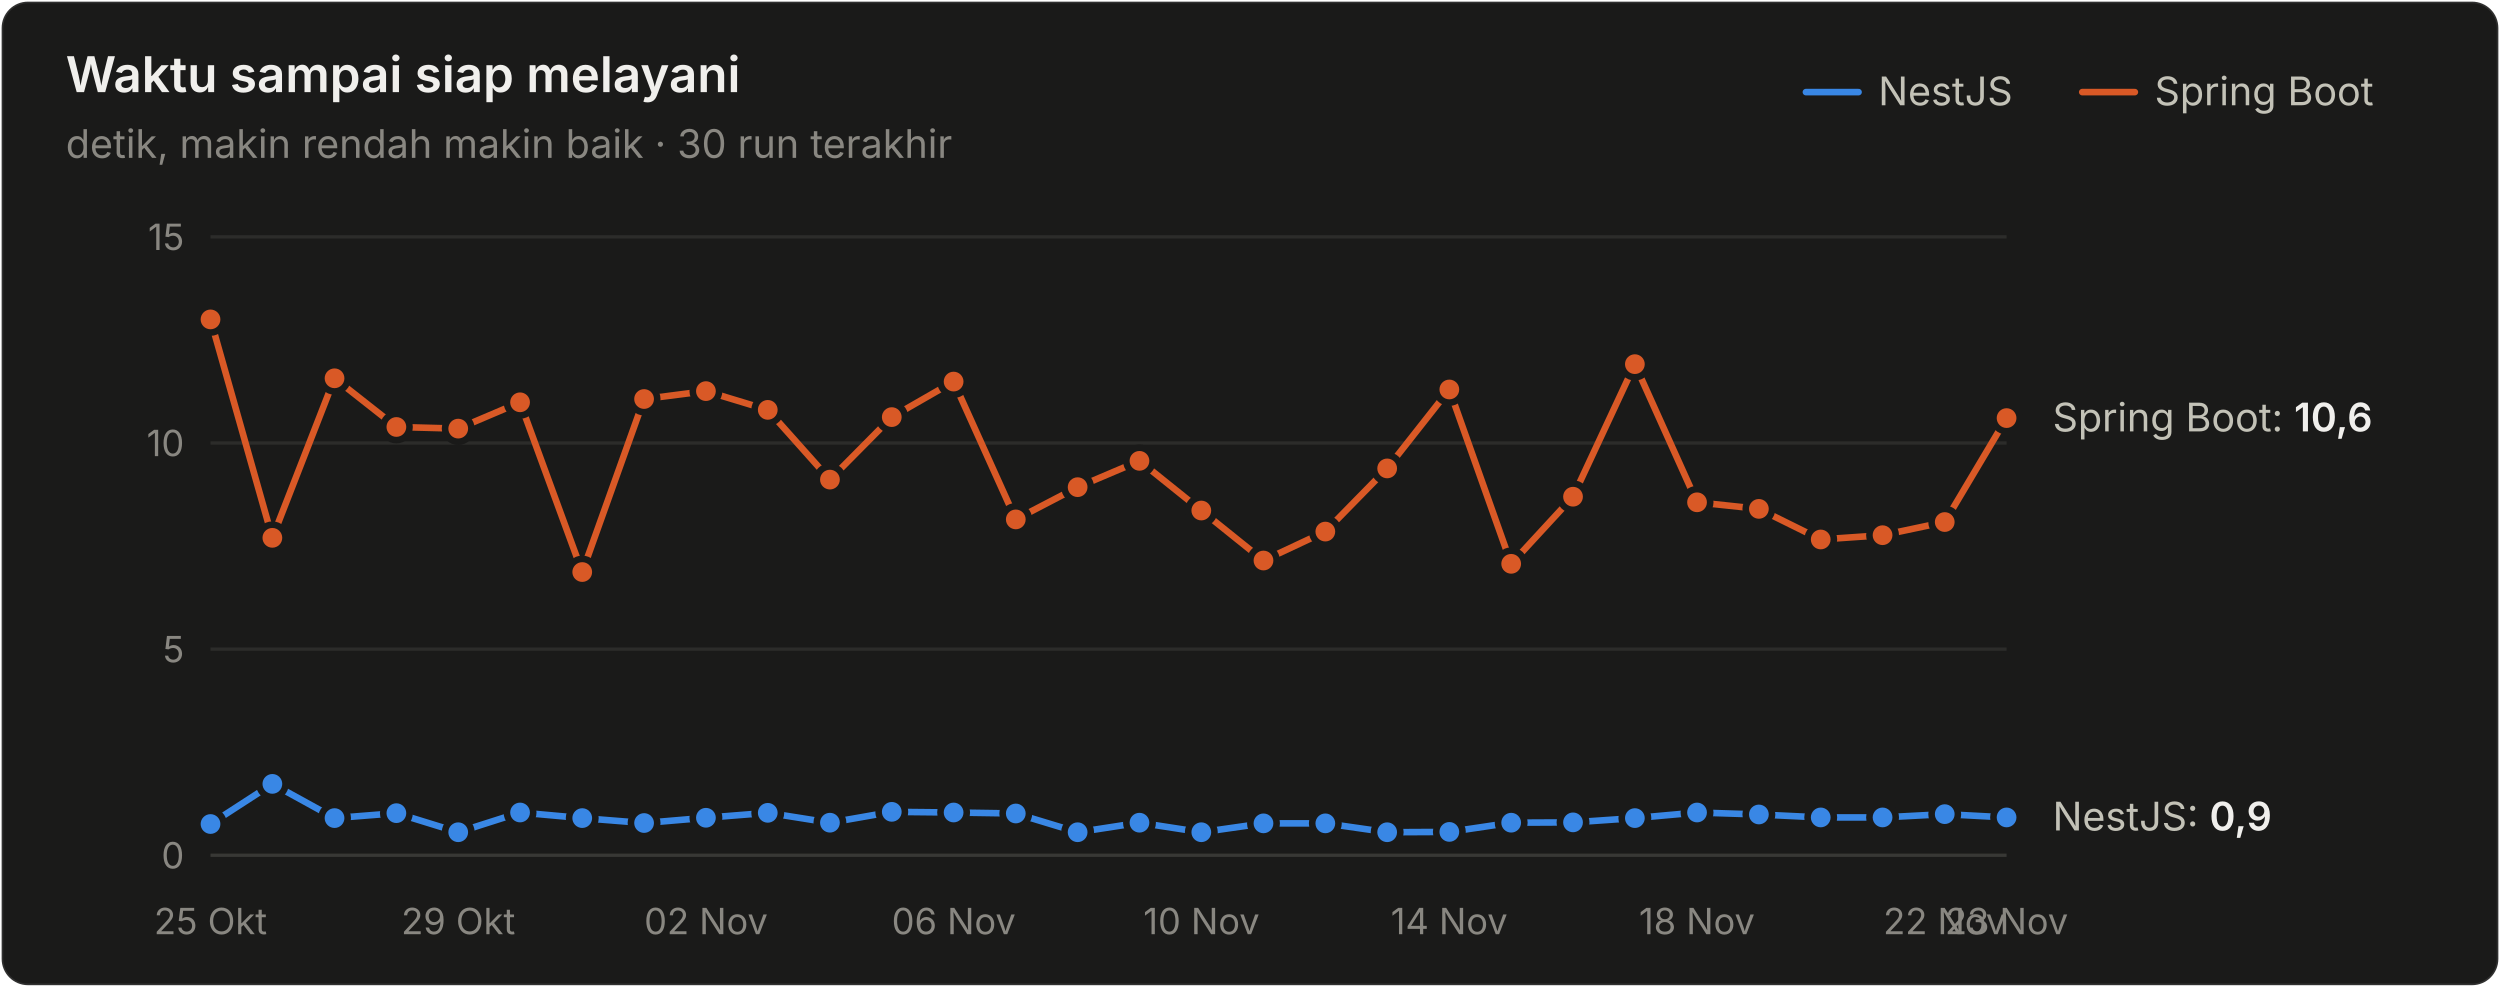
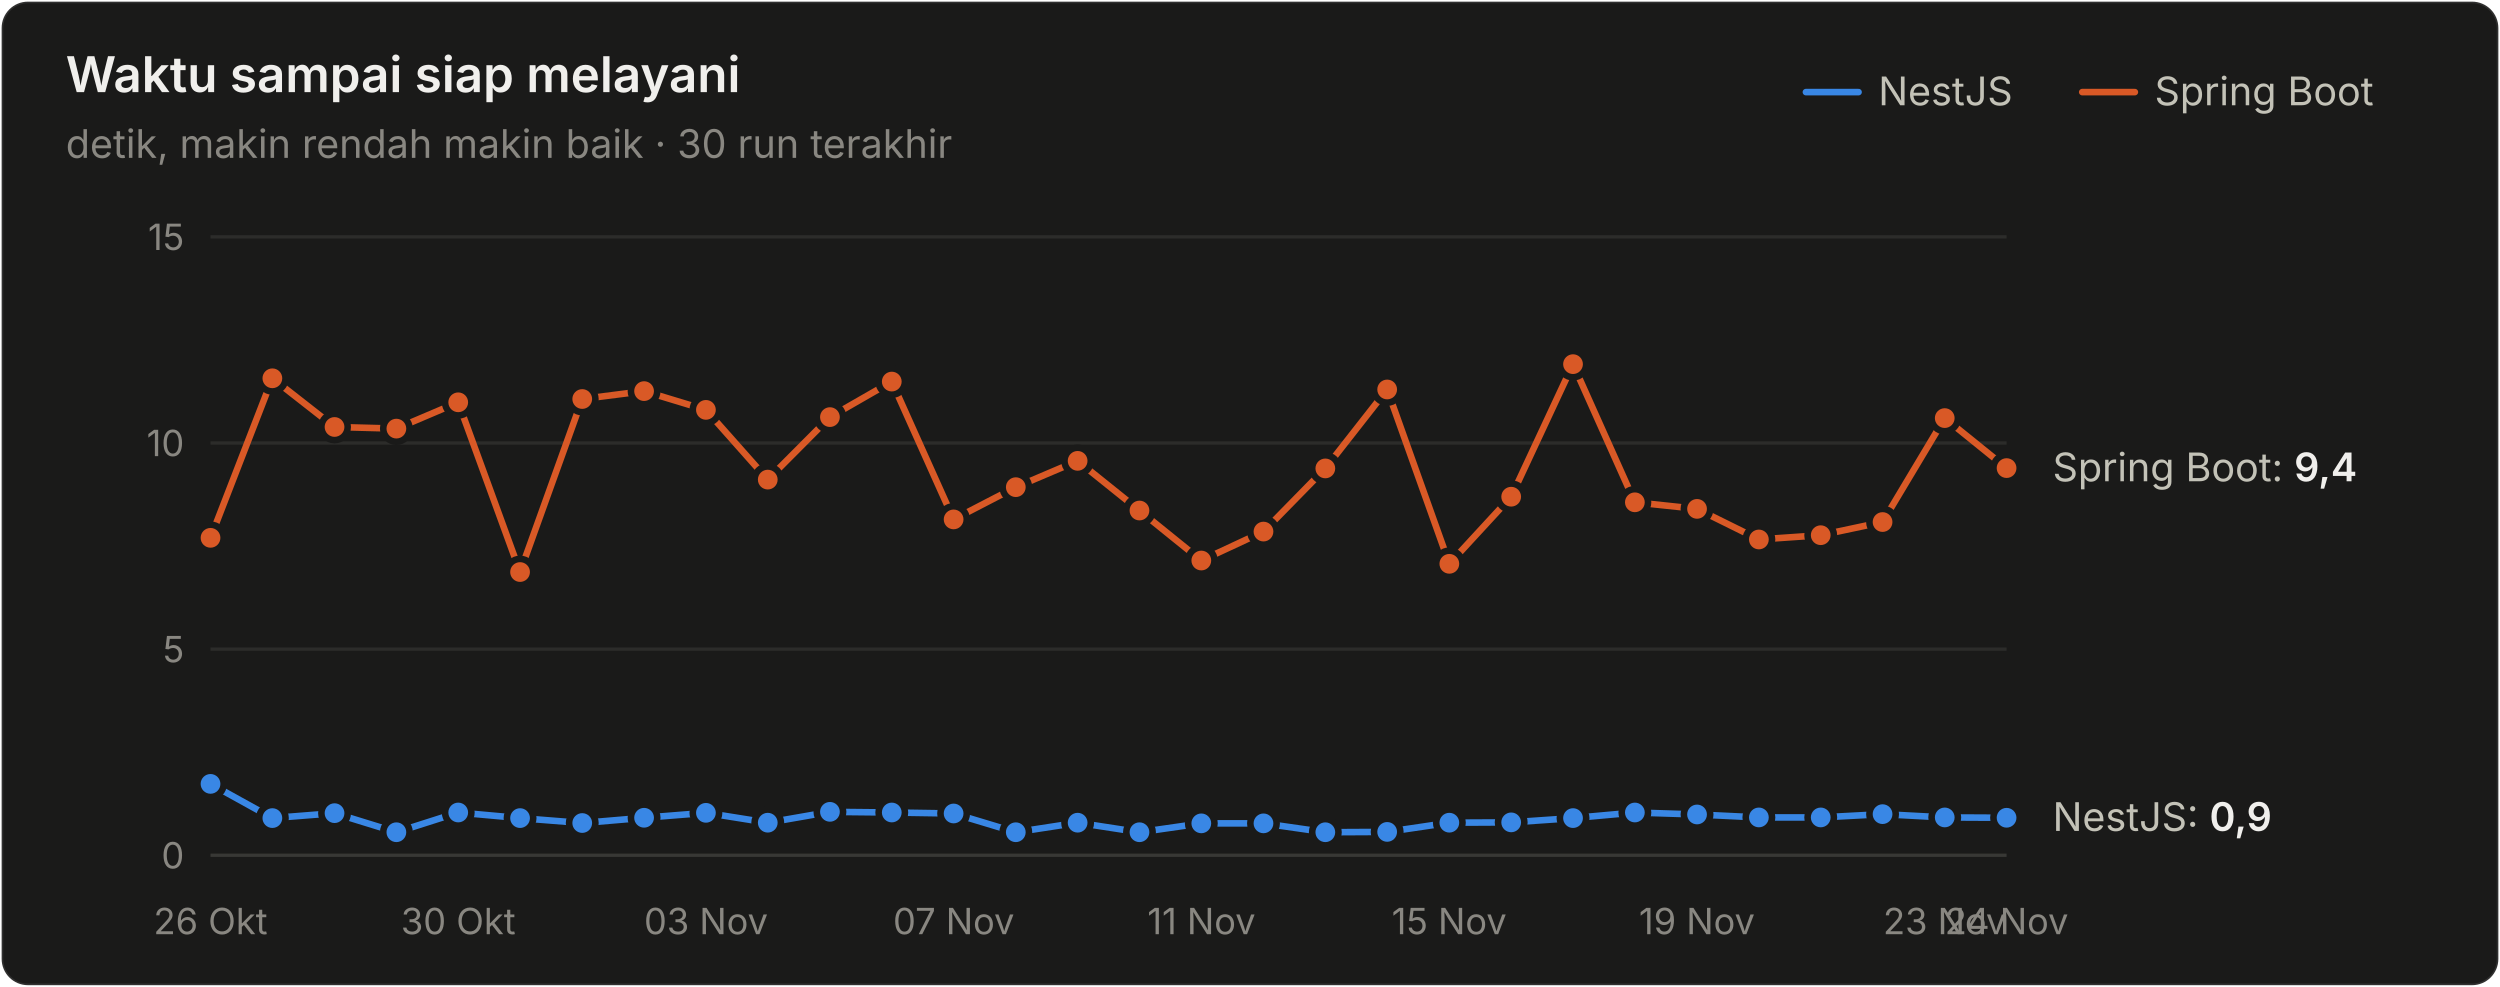
<svg xmlns="http://www.w3.org/2000/svg" width="760" height="300" viewBox="0 0 760 300" role="img" aria-label="Waktu sampai siap melayani">
  <style>text{font-family:system-ui,-apple-system,"Segoe UI",sans-serif}.angka{font-variant-numeric:tabular-nums}</style>
  <rect x="0.5" y="0.5" width="759" height="299" rx="8" fill="#1a1a19" stroke="rgba(255,255,255,0.10)" />
  <text x="20" y="28" font-size="15" font-weight="600" fill="#f0efec">Waktu sampai siap melayani</text>
  <text x="20" y="48" font-size="12" fill="#898781">detik, makin rendah makin baik · 30 run terakhir</text>
  <text x="655" y="32" font-size="12" fill="#c3c2b7">Spring Boot</text>
  <line x1="633" y1="28" x2="649" y2="28" stroke="#d95926" stroke-width="2" stroke-linecap="round" />
  <text x="571" y="32" font-size="12" fill="#c3c2b7">NestJS</text>
  <line x1="549" y1="28" x2="565" y2="28" stroke="#3987e5" stroke-width="2" stroke-linecap="round" />
  <line x1="64" y1="260" x2="610" y2="260" stroke="#383835" stroke-width="1" />
  <text class="angka" x="56" y="264" font-size="11" text-anchor="end" fill="#898781">0</text>
  <line x1="64" y1="197.333" x2="610" y2="197.333" stroke="#2c2c2a" stroke-width="1" />
  <text class="angka" x="56" y="201.333" font-size="11" text-anchor="end" fill="#898781">5</text>
  <line x1="64" y1="134.667" x2="610" y2="134.667" stroke="#2c2c2a" stroke-width="1" />
  <text class="angka" x="56" y="138.667" font-size="11" text-anchor="end" fill="#898781">10</text>
  <line x1="64" y1="72" x2="610" y2="72" stroke="#2c2c2a" stroke-width="1" />
  <text class="angka" x="56" y="76" font-size="11" text-anchor="end" fill="#898781">15</text>
-   <text x="64" y="284" font-size="11" text-anchor="middle" fill="#898781">25 Okt</text>
-   <text x="139.31" y="284" font-size="11" text-anchor="middle" fill="#898781">29 Okt</text>
-   <text x="214.621" y="284" font-size="11" text-anchor="middle" fill="#898781">02 Nov</text>
-   <text x="289.931" y="284" font-size="11" text-anchor="middle" fill="#898781">06 Nov</text>
-   <text x="365.241" y="284" font-size="11" text-anchor="middle" fill="#898781">10 Nov</text>
-   <text x="440.552" y="284" font-size="11" text-anchor="middle" fill="#898781">14 Nov</text>
-   <text x="515.862" y="284" font-size="11" text-anchor="middle" fill="#898781">18 Nov</text>
-   <text x="591.172" y="284" font-size="11" text-anchor="middle" fill="#898781">22 Nov</text>
-   <text x="610" y="284" font-size="11" text-anchor="middle" fill="#898781">23 Nov</text>
-   <path d="M64.0,250.5 L82.8,238.3 L101.7,248.7 L120.5,247.2 L139.3,253.0 L158.1,247.0 L177.0,248.7 L195.8,250.2 L214.6,248.6 L233.4,247.1 L252.3,250.1 L271.1,246.8 L289.9,247.0 L308.8,247.3 L327.6,253.0 L346.4,250.1 L365.2,253.0 L384.1,250.3 L402.9,250.3 L421.7,253.0 L440.6,252.9 L459.4,250.1 L478.2,250.0 L497.0,248.7 L515.9,247.0 L534.7,247.6 L553.5,248.5 L572.3,248.5 L591.2,247.5 L610.0,248.5" fill="none" stroke="#3987e5" stroke-width="2" stroke-linejoin="round" stroke-linecap="round" />
-   <circle cx="64.0" cy="250.5" r="4" fill="#3987e5" stroke="#1a1a19" stroke-width="2" />
-   <circle cx="82.8" cy="238.3" r="4" fill="#3987e5" stroke="#1a1a19" stroke-width="2" />
-   <circle cx="101.7" cy="248.7" r="4" fill="#3987e5" stroke="#1a1a19" stroke-width="2" />
-   <circle cx="120.5" cy="247.2" r="4" fill="#3987e5" stroke="#1a1a19" stroke-width="2" />
-   <circle cx="139.3" cy="253.0" r="4" fill="#3987e5" stroke="#1a1a19" stroke-width="2" />
-   <circle cx="158.1" cy="247.0" r="4" fill="#3987e5" stroke="#1a1a19" stroke-width="2" />
-   <circle cx="177.0" cy="248.7" r="4" fill="#3987e5" stroke="#1a1a19" stroke-width="2" />
-   <circle cx="195.8" cy="250.2" r="4" fill="#3987e5" stroke="#1a1a19" stroke-width="2" />
-   <circle cx="214.6" cy="248.6" r="4" fill="#3987e5" stroke="#1a1a19" stroke-width="2" />
-   <circle cx="233.4" cy="247.1" r="4" fill="#3987e5" stroke="#1a1a19" stroke-width="2" />
-   <circle cx="252.3" cy="250.1" r="4" fill="#3987e5" stroke="#1a1a19" stroke-width="2" />
-   <circle cx="271.1" cy="246.8" r="4" fill="#3987e5" stroke="#1a1a19" stroke-width="2" />
-   <circle cx="289.9" cy="247.0" r="4" fill="#3987e5" stroke="#1a1a19" stroke-width="2" />
-   <circle cx="308.8" cy="247.3" r="4" fill="#3987e5" stroke="#1a1a19" stroke-width="2" />
-   <circle cx="327.6" cy="253.0" r="4" fill="#3987e5" stroke="#1a1a19" stroke-width="2" />
-   <circle cx="346.4" cy="250.1" r="4" fill="#3987e5" stroke="#1a1a19" stroke-width="2" />
-   <circle cx="365.2" cy="253.0" r="4" fill="#3987e5" stroke="#1a1a19" stroke-width="2" />
+   <text x="64" y="284" font-size="11" text-anchor="middle" fill="#898781">26 Okt</text>
+   <text x="139.31" y="284" font-size="11" text-anchor="middle" fill="#898781">30 Okt</text>
+   <text x="214.621" y="284" font-size="11" text-anchor="middle" fill="#898781">03 Nov</text>
+   <text x="289.931" y="284" font-size="11" text-anchor="middle" fill="#898781">07 Nov</text>
+   <text x="365.241" y="284" font-size="11" text-anchor="middle" fill="#898781">11 Nov</text>
+   <text x="440.552" y="284" font-size="11" text-anchor="middle" fill="#898781">15 Nov</text>
+   <text x="515.862" y="284" font-size="11" text-anchor="middle" fill="#898781">19 Nov</text>
+   <text x="591.172" y="284" font-size="11" text-anchor="middle" fill="#898781">23 Nov</text>
+   <text x="610" y="284" font-size="11" text-anchor="middle" fill="#898781">24 Nov</text>
+   <path d="M64.0,238.3 L82.8,248.7 L101.7,247.2 L120.5,253.0 L139.3,247.0 L158.1,248.7 L177.0,250.2 L195.8,248.6 L214.6,247.1 L233.4,250.1 L252.3,246.8 L271.1,247.0 L289.9,247.3 L308.8,253.0 L327.6,250.1 L346.4,253.0 L365.2,250.3 L384.1,250.3 L402.9,253.0 L421.7,252.9 L440.6,250.1 L459.4,250.0 L478.2,248.7 L497.0,247.0 L515.9,247.6 L534.7,248.5 L553.5,248.5 L572.3,247.5 L591.2,248.5 L610.0,248.6" fill="none" stroke="#3987e5" stroke-width="2" stroke-linejoin="round" stroke-linecap="round" />
+   <circle cx="64.0" cy="238.3" r="4" fill="#3987e5" stroke="#1a1a19" stroke-width="2" />
+   <circle cx="82.8" cy="248.7" r="4" fill="#3987e5" stroke="#1a1a19" stroke-width="2" />
+   <circle cx="101.7" cy="247.2" r="4" fill="#3987e5" stroke="#1a1a19" stroke-width="2" />
+   <circle cx="120.5" cy="253.0" r="4" fill="#3987e5" stroke="#1a1a19" stroke-width="2" />
+   <circle cx="139.3" cy="247.0" r="4" fill="#3987e5" stroke="#1a1a19" stroke-width="2" />
+   <circle cx="158.1" cy="248.7" r="4" fill="#3987e5" stroke="#1a1a19" stroke-width="2" />
+   <circle cx="177.0" cy="250.2" r="4" fill="#3987e5" stroke="#1a1a19" stroke-width="2" />
+   <circle cx="195.8" cy="248.6" r="4" fill="#3987e5" stroke="#1a1a19" stroke-width="2" />
+   <circle cx="214.6" cy="247.1" r="4" fill="#3987e5" stroke="#1a1a19" stroke-width="2" />
+   <circle cx="233.4" cy="250.1" r="4" fill="#3987e5" stroke="#1a1a19" stroke-width="2" />
+   <circle cx="252.3" cy="246.8" r="4" fill="#3987e5" stroke="#1a1a19" stroke-width="2" />
+   <circle cx="271.1" cy="247.0" r="4" fill="#3987e5" stroke="#1a1a19" stroke-width="2" />
+   <circle cx="289.9" cy="247.3" r="4" fill="#3987e5" stroke="#1a1a19" stroke-width="2" />
+   <circle cx="308.8" cy="253.0" r="4" fill="#3987e5" stroke="#1a1a19" stroke-width="2" />
+   <circle cx="327.6" cy="250.1" r="4" fill="#3987e5" stroke="#1a1a19" stroke-width="2" />
+   <circle cx="346.4" cy="253.0" r="4" fill="#3987e5" stroke="#1a1a19" stroke-width="2" />
+   <circle cx="365.2" cy="250.3" r="4" fill="#3987e5" stroke="#1a1a19" stroke-width="2" />
  <circle cx="384.1" cy="250.3" r="4" fill="#3987e5" stroke="#1a1a19" stroke-width="2" />
-   <circle cx="402.9" cy="250.3" r="4" fill="#3987e5" stroke="#1a1a19" stroke-width="2" />
-   <circle cx="421.7" cy="253.0" r="4" fill="#3987e5" stroke="#1a1a19" stroke-width="2" />
-   <circle cx="440.6" cy="252.9" r="4" fill="#3987e5" stroke="#1a1a19" stroke-width="2" />
-   <circle cx="459.4" cy="250.1" r="4" fill="#3987e5" stroke="#1a1a19" stroke-width="2" />
-   <circle cx="478.2" cy="250.0" r="4" fill="#3987e5" stroke="#1a1a19" stroke-width="2" />
-   <circle cx="497.0" cy="248.7" r="4" fill="#3987e5" stroke="#1a1a19" stroke-width="2" />
-   <circle cx="515.9" cy="247.0" r="4" fill="#3987e5" stroke="#1a1a19" stroke-width="2" />
-   <circle cx="534.7" cy="247.6" r="4" fill="#3987e5" stroke="#1a1a19" stroke-width="2" />
+   <circle cx="402.9" cy="253.0" r="4" fill="#3987e5" stroke="#1a1a19" stroke-width="2" />
+   <circle cx="421.7" cy="252.9" r="4" fill="#3987e5" stroke="#1a1a19" stroke-width="2" />
+   <circle cx="440.6" cy="250.1" r="4" fill="#3987e5" stroke="#1a1a19" stroke-width="2" />
+   <circle cx="459.4" cy="250.0" r="4" fill="#3987e5" stroke="#1a1a19" stroke-width="2" />
+   <circle cx="478.2" cy="248.7" r="4" fill="#3987e5" stroke="#1a1a19" stroke-width="2" />
+   <circle cx="497.0" cy="247.0" r="4" fill="#3987e5" stroke="#1a1a19" stroke-width="2" />
+   <circle cx="515.9" cy="247.6" r="4" fill="#3987e5" stroke="#1a1a19" stroke-width="2" />
+   <circle cx="534.7" cy="248.5" r="4" fill="#3987e5" stroke="#1a1a19" stroke-width="2" />
  <circle cx="553.5" cy="248.5" r="4" fill="#3987e5" stroke="#1a1a19" stroke-width="2" />
-   <circle cx="572.3" cy="248.5" r="4" fill="#3987e5" stroke="#1a1a19" stroke-width="2" />
-   <circle cx="591.2" cy="247.5" r="4" fill="#3987e5" stroke="#1a1a19" stroke-width="2" />
-   <circle cx="610.0" cy="248.5" r="4" fill="#3987e5" stroke="#1a1a19" stroke-width="2" />
-   <path d="M64.0,97.1 L82.8,163.5 L101.7,115.0 L120.5,129.8 L139.3,130.3 L158.1,122.3 L177.0,173.9 L195.8,121.3 L214.6,118.9 L233.4,124.6 L252.3,145.8 L271.1,126.8 L289.9,116.0 L308.8,157.9 L327.6,148.1 L346.4,140.1 L365.2,155.2 L384.1,170.4 L402.9,161.6 L421.7,142.4 L440.6,118.4 L459.4,171.4 L478.2,151.0 L497.0,110.7 L515.9,152.7 L534.7,154.7 L553.5,164.0 L572.3,162.7 L591.2,158.7 L610.0,127.1" fill="none" stroke="#d95926" stroke-width="2" stroke-linejoin="round" stroke-linecap="round" />
-   <circle cx="64.0" cy="97.1" r="4" fill="#d95926" stroke="#1a1a19" stroke-width="2" />
-   <circle cx="82.8" cy="163.5" r="4" fill="#d95926" stroke="#1a1a19" stroke-width="2" />
-   <circle cx="101.7" cy="115.0" r="4" fill="#d95926" stroke="#1a1a19" stroke-width="2" />
-   <circle cx="120.5" cy="129.8" r="4" fill="#d95926" stroke="#1a1a19" stroke-width="2" />
-   <circle cx="139.3" cy="130.3" r="4" fill="#d95926" stroke="#1a1a19" stroke-width="2" />
-   <circle cx="158.1" cy="122.3" r="4" fill="#d95926" stroke="#1a1a19" stroke-width="2" />
-   <circle cx="177.0" cy="173.9" r="4" fill="#d95926" stroke="#1a1a19" stroke-width="2" />
-   <circle cx="195.8" cy="121.3" r="4" fill="#d95926" stroke="#1a1a19" stroke-width="2" />
-   <circle cx="214.6" cy="118.9" r="4" fill="#d95926" stroke="#1a1a19" stroke-width="2" />
-   <circle cx="233.4" cy="124.6" r="4" fill="#d95926" stroke="#1a1a19" stroke-width="2" />
-   <circle cx="252.3" cy="145.8" r="4" fill="#d95926" stroke="#1a1a19" stroke-width="2" />
-   <circle cx="271.1" cy="126.8" r="4" fill="#d95926" stroke="#1a1a19" stroke-width="2" />
-   <circle cx="289.9" cy="116.0" r="4" fill="#d95926" stroke="#1a1a19" stroke-width="2" />
-   <circle cx="308.8" cy="157.9" r="4" fill="#d95926" stroke="#1a1a19" stroke-width="2" />
-   <circle cx="327.6" cy="148.1" r="4" fill="#d95926" stroke="#1a1a19" stroke-width="2" />
-   <circle cx="346.4" cy="140.1" r="4" fill="#d95926" stroke="#1a1a19" stroke-width="2" />
-   <circle cx="365.2" cy="155.2" r="4" fill="#d95926" stroke="#1a1a19" stroke-width="2" />
-   <circle cx="384.1" cy="170.4" r="4" fill="#d95926" stroke="#1a1a19" stroke-width="2" />
-   <circle cx="402.9" cy="161.6" r="4" fill="#d95926" stroke="#1a1a19" stroke-width="2" />
-   <circle cx="421.7" cy="142.4" r="4" fill="#d95926" stroke="#1a1a19" stroke-width="2" />
-   <circle cx="440.6" cy="118.4" r="4" fill="#d95926" stroke="#1a1a19" stroke-width="2" />
-   <circle cx="459.4" cy="171.4" r="4" fill="#d95926" stroke="#1a1a19" stroke-width="2" />
-   <circle cx="478.2" cy="151.0" r="4" fill="#d95926" stroke="#1a1a19" stroke-width="2" />
-   <circle cx="497.0" cy="110.7" r="4" fill="#d95926" stroke="#1a1a19" stroke-width="2" />
-   <circle cx="515.9" cy="152.7" r="4" fill="#d95926" stroke="#1a1a19" stroke-width="2" />
-   <circle cx="534.7" cy="154.7" r="4" fill="#d95926" stroke="#1a1a19" stroke-width="2" />
-   <circle cx="553.5" cy="164.0" r="4" fill="#d95926" stroke="#1a1a19" stroke-width="2" />
-   <circle cx="572.3" cy="162.7" r="4" fill="#d95926" stroke="#1a1a19" stroke-width="2" />
-   <circle cx="591.2" cy="158.7" r="4" fill="#d95926" stroke="#1a1a19" stroke-width="2" />
-   <circle cx="610.0" cy="127.1" r="4" fill="#d95926" stroke="#1a1a19" stroke-width="2" />
-   <text class="angka" x="624" y="131.147" font-size="12" fill="#c3c2b7">Spring Boot: <tspan fill="#f0efec" font-weight="600">10,6</tspan>
+   <circle cx="572.3" cy="247.5" r="4" fill="#3987e5" stroke="#1a1a19" stroke-width="2" />
+   <circle cx="591.2" cy="248.5" r="4" fill="#3987e5" stroke="#1a1a19" stroke-width="2" />
+   <circle cx="610.0" cy="248.6" r="4" fill="#3987e5" stroke="#1a1a19" stroke-width="2" />
+   <path d="M64.0,163.5 L82.8,115.0 L101.7,129.8 L120.5,130.3 L139.3,122.3 L158.1,173.9 L177.0,121.3 L195.8,118.9 L214.6,124.6 L233.4,145.8 L252.3,126.8 L271.1,116.0 L289.9,157.9 L308.8,148.1 L327.6,140.1 L346.4,155.2 L365.2,170.4 L384.1,161.6 L402.9,142.4 L421.7,118.4 L440.6,171.4 L459.4,151.0 L478.2,110.7 L497.0,152.7 L515.9,154.7 L534.7,164.0 L553.5,162.7 L572.3,158.7 L591.2,127.1 L610.0,142.3" fill="none" stroke="#d95926" stroke-width="2" stroke-linejoin="round" stroke-linecap="round" />
+   <circle cx="64.0" cy="163.5" r="4" fill="#d95926" stroke="#1a1a19" stroke-width="2" />
+   <circle cx="82.8" cy="115.0" r="4" fill="#d95926" stroke="#1a1a19" stroke-width="2" />
+   <circle cx="101.7" cy="129.8" r="4" fill="#d95926" stroke="#1a1a19" stroke-width="2" />
+   <circle cx="120.5" cy="130.3" r="4" fill="#d95926" stroke="#1a1a19" stroke-width="2" />
+   <circle cx="139.3" cy="122.3" r="4" fill="#d95926" stroke="#1a1a19" stroke-width="2" />
+   <circle cx="158.1" cy="173.9" r="4" fill="#d95926" stroke="#1a1a19" stroke-width="2" />
+   <circle cx="177.0" cy="121.3" r="4" fill="#d95926" stroke="#1a1a19" stroke-width="2" />
+   <circle cx="195.8" cy="118.9" r="4" fill="#d95926" stroke="#1a1a19" stroke-width="2" />
+   <circle cx="214.6" cy="124.6" r="4" fill="#d95926" stroke="#1a1a19" stroke-width="2" />
+   <circle cx="233.4" cy="145.8" r="4" fill="#d95926" stroke="#1a1a19" stroke-width="2" />
+   <circle cx="252.3" cy="126.8" r="4" fill="#d95926" stroke="#1a1a19" stroke-width="2" />
+   <circle cx="271.1" cy="116.0" r="4" fill="#d95926" stroke="#1a1a19" stroke-width="2" />
+   <circle cx="289.9" cy="157.9" r="4" fill="#d95926" stroke="#1a1a19" stroke-width="2" />
+   <circle cx="308.8" cy="148.1" r="4" fill="#d95926" stroke="#1a1a19" stroke-width="2" />
+   <circle cx="327.6" cy="140.1" r="4" fill="#d95926" stroke="#1a1a19" stroke-width="2" />
+   <circle cx="346.4" cy="155.2" r="4" fill="#d95926" stroke="#1a1a19" stroke-width="2" />
+   <circle cx="365.2" cy="170.4" r="4" fill="#d95926" stroke="#1a1a19" stroke-width="2" />
+   <circle cx="384.1" cy="161.6" r="4" fill="#d95926" stroke="#1a1a19" stroke-width="2" />
+   <circle cx="402.9" cy="142.4" r="4" fill="#d95926" stroke="#1a1a19" stroke-width="2" />
+   <circle cx="421.7" cy="118.4" r="4" fill="#d95926" stroke="#1a1a19" stroke-width="2" />
+   <circle cx="440.6" cy="171.4" r="4" fill="#d95926" stroke="#1a1a19" stroke-width="2" />
+   <circle cx="459.4" cy="151.0" r="4" fill="#d95926" stroke="#1a1a19" stroke-width="2" />
+   <circle cx="478.2" cy="110.7" r="4" fill="#d95926" stroke="#1a1a19" stroke-width="2" />
+   <circle cx="497.0" cy="152.7" r="4" fill="#d95926" stroke="#1a1a19" stroke-width="2" />
+   <circle cx="515.9" cy="154.7" r="4" fill="#d95926" stroke="#1a1a19" stroke-width="2" />
+   <circle cx="534.7" cy="164.0" r="4" fill="#d95926" stroke="#1a1a19" stroke-width="2" />
+   <circle cx="553.5" cy="162.7" r="4" fill="#d95926" stroke="#1a1a19" stroke-width="2" />
+   <circle cx="572.3" cy="158.7" r="4" fill="#d95926" stroke="#1a1a19" stroke-width="2" />
+   <circle cx="591.2" cy="127.1" r="4" fill="#d95926" stroke="#1a1a19" stroke-width="2" />
+   <circle cx="610.0" cy="142.3" r="4" fill="#d95926" stroke="#1a1a19" stroke-width="2" />
+   <text class="angka" x="624" y="146.312" font-size="12" fill="#c3c2b7">Spring Boot: <tspan fill="#f0efec" font-weight="600">9,4</tspan>
  </text>
-   <text class="angka" x="624" y="252.469" font-size="12" fill="#c3c2b7">NestJS: <tspan fill="#f0efec" font-weight="600">0,9</tspan>
+   <text class="angka" x="624" y="252.595" font-size="12" fill="#c3c2b7">NestJS: <tspan fill="#f0efec" font-weight="600">0,9</tspan>
  </text>
</svg>
